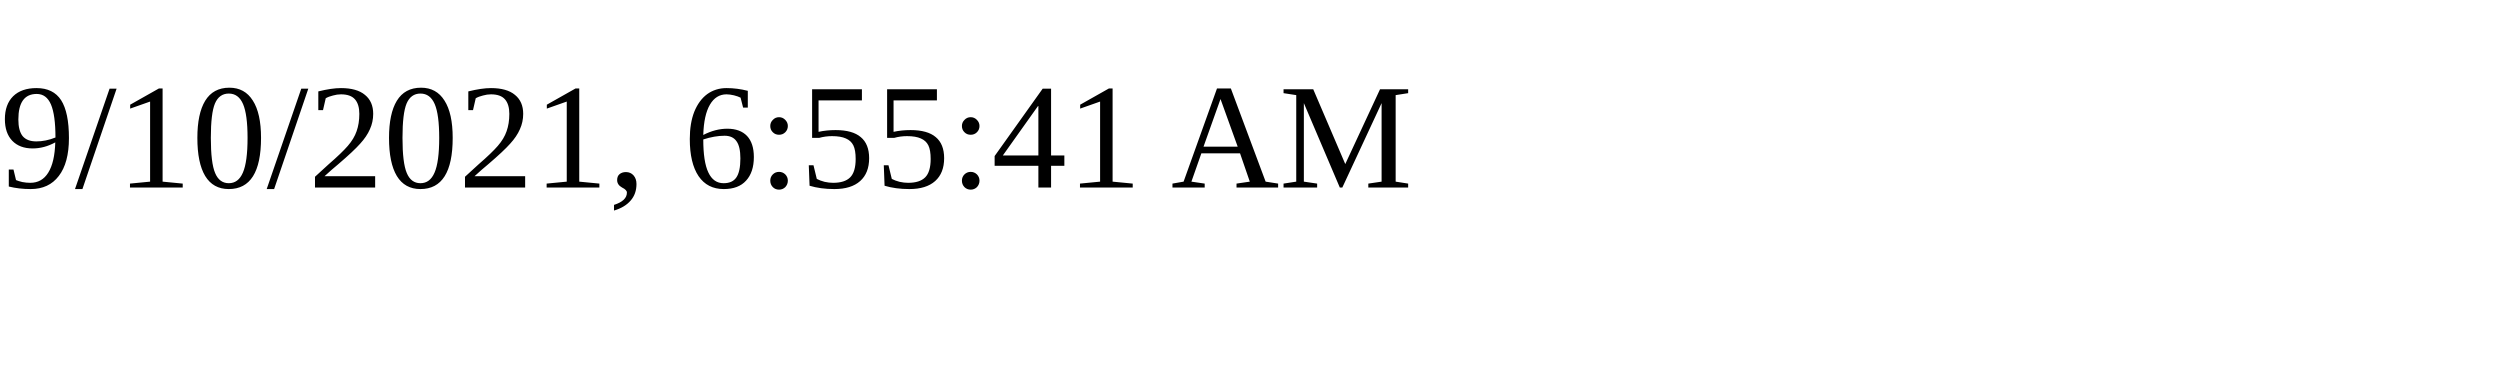
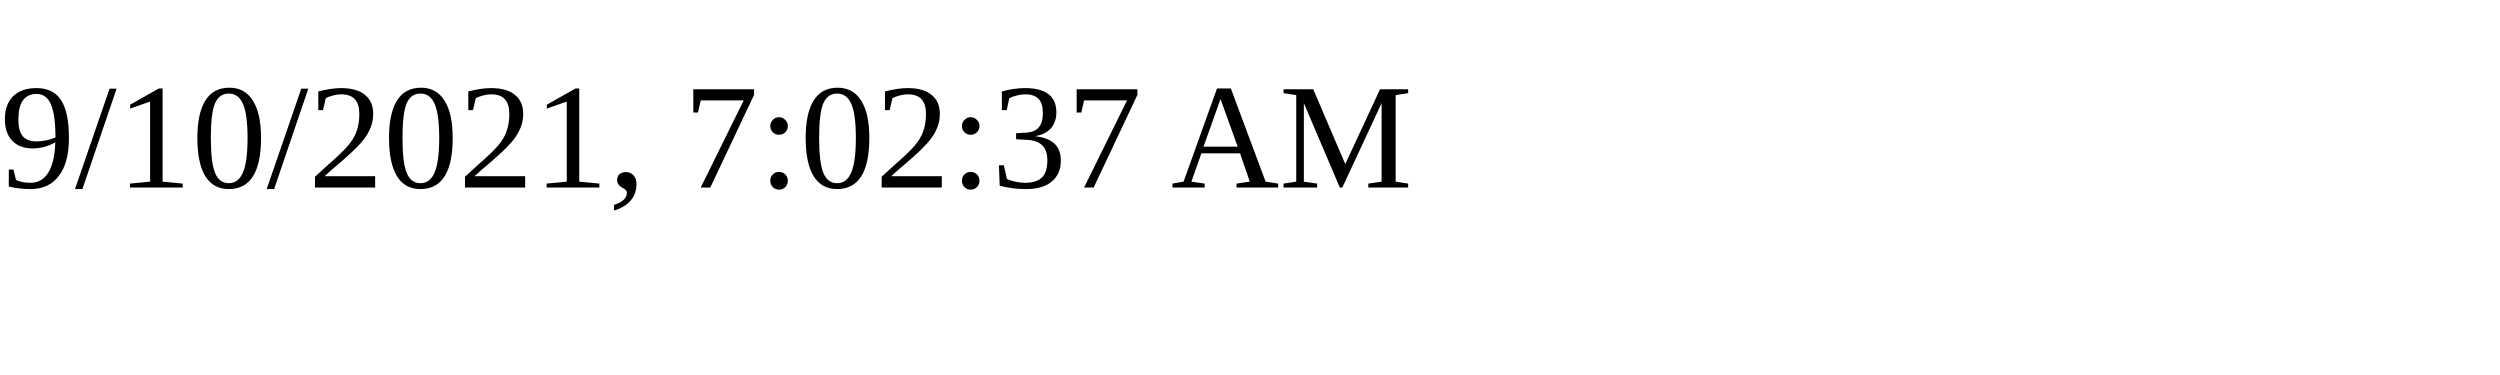
<svg xmlns="http://www.w3.org/2000/svg" height="30" width="200">
-   <text x="0" y="15">9/10/2021, 6:55:41 AM</text>
+   <text x="0" y="15">9/10/2021, 7:02:37 AM</text>
</svg>
